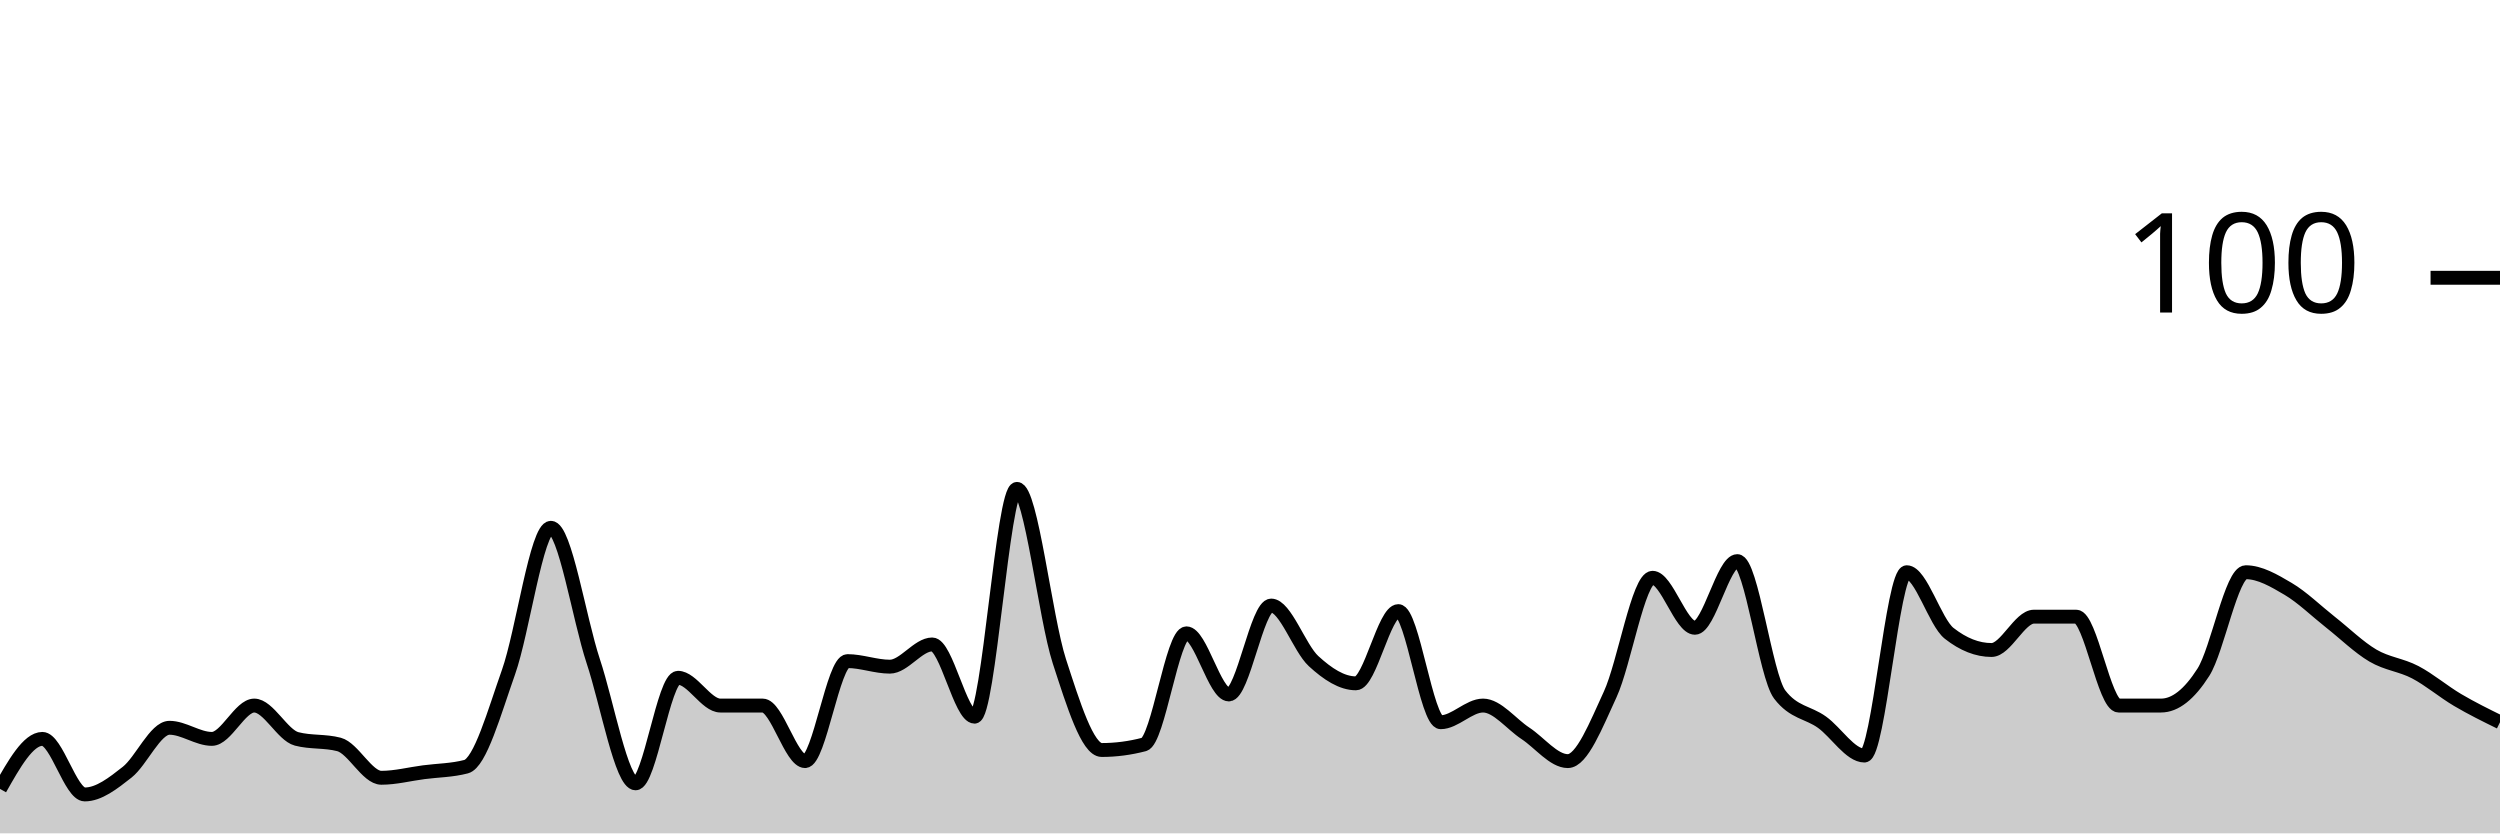
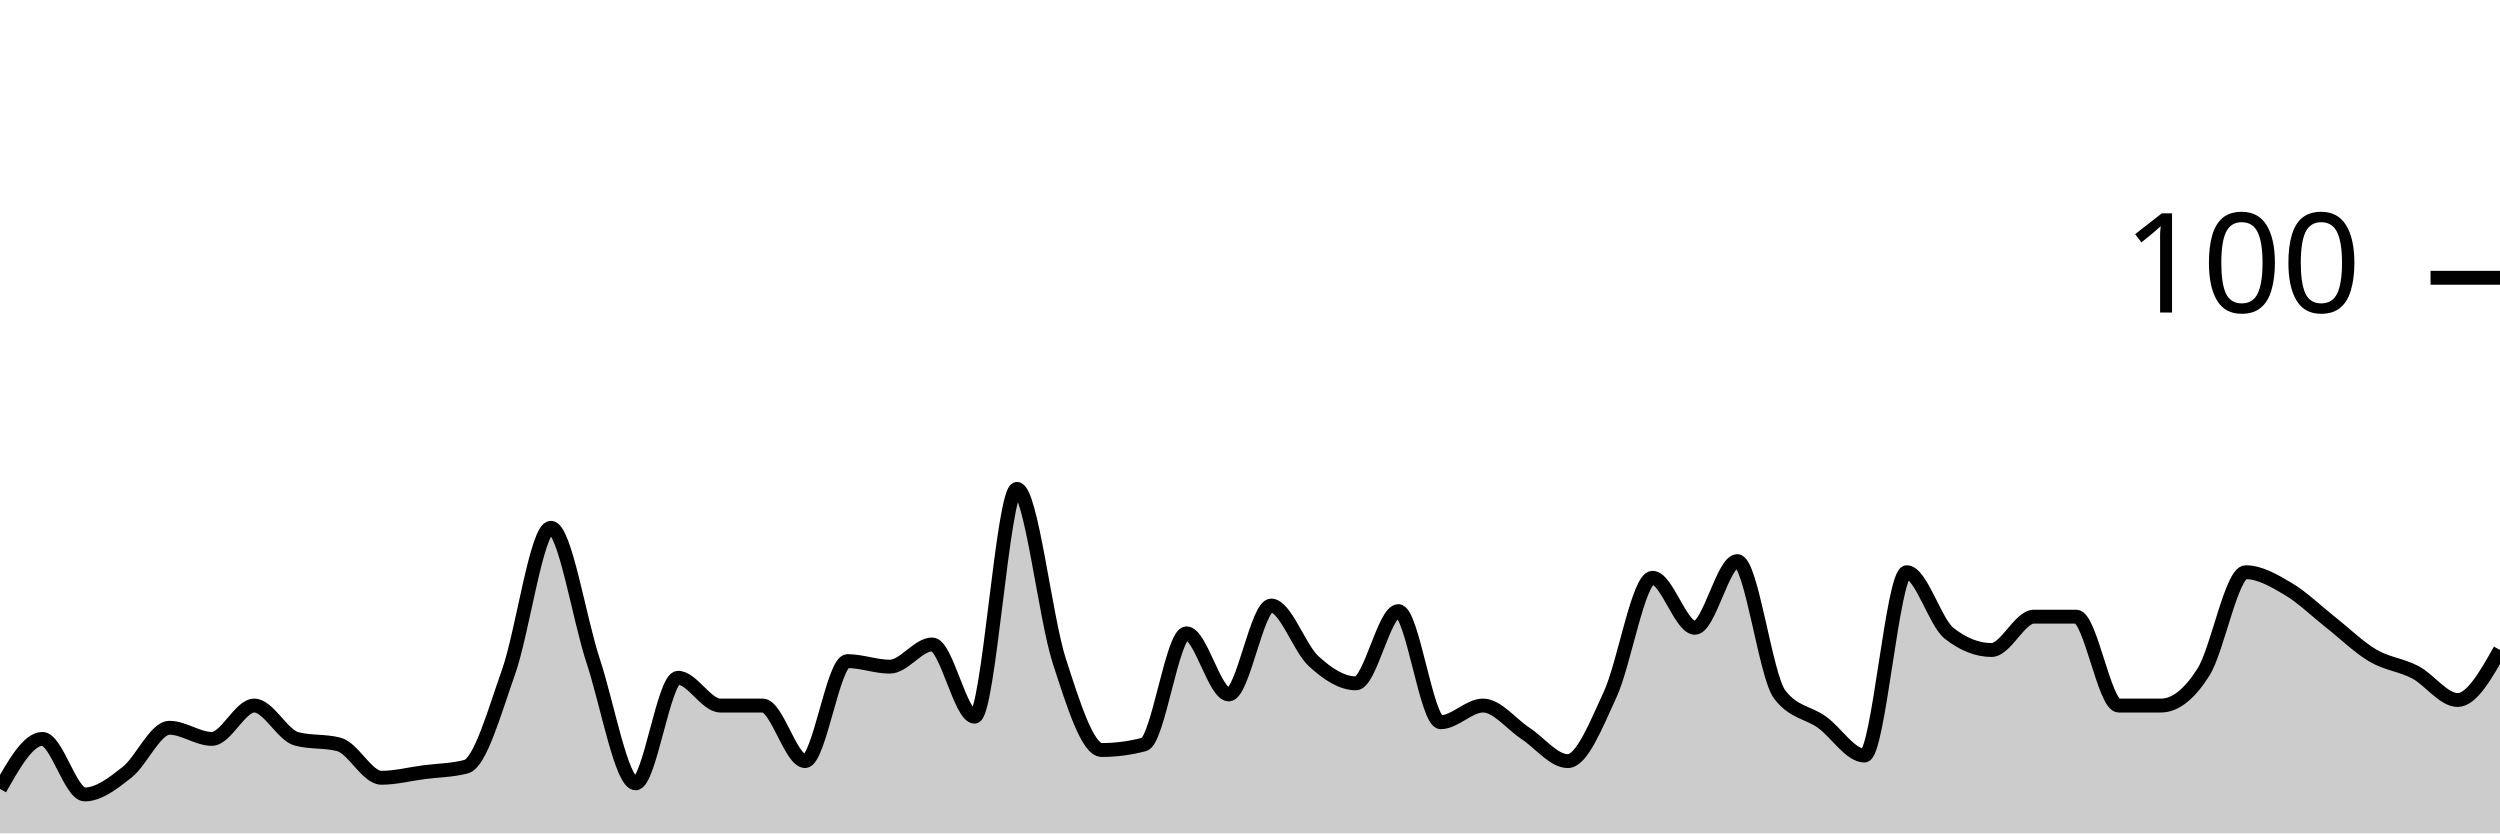
<svg xmlns="http://www.w3.org/2000/svg" viewBox="0 0 180 60">
  <g transform="translate(0,20)">
-     <path class="area" fill="rgba(0, 0, 0, 0.2)" d="M0,36.8C1.017,35,2.034,33.2,3.051,33.2C4.068,33.2,5.085,37.2,6.102,37.2C7.119,37.2,8.136,36.4,9.153,35.6C10.169,34.8,11.186,32.4,12.203,32.4C13.22,32.4,14.237,33.2,15.254,33.2C16.271,33.2,17.288,30.8,18.305,30.8C19.322,30.8,20.339,32.933,21.356,33.2C22.373,33.467,23.39,33.333,24.407,33.6C25.424,33.867,26.441,36,27.458,36C28.475,36,29.492,35.733,30.508,35.6C31.525,35.467,32.542,35.467,33.559,35.2C34.576,34.933,35.593,31.267,36.61,28.4C37.627,25.533,38.644,18,39.661,18C40.678,18,41.695,24.533,42.712,27.6C43.729,30.667,44.746,36.4,45.763,36.4C46.78,36.4,47.797,28.8,48.814,28.8C49.831,28.8,50.847,30.8,51.864,30.8C52.881,30.8,53.898,30.8,54.915,30.8C55.932,30.8,56.949,34.8,57.966,34.8C58.983,34.8,60,27.6,61.017,27.6C62.034,27.6,63.051,28,64.068,28C65.085,28,66.102,26.4,67.119,26.4C68.136,26.4,69.153,31.6,70.169,31.6C71.186,31.6,72.203,15.2,73.22,15.2C74.237,15.2,75.254,24.467,76.271,27.6C77.288,30.733,78.305,34,79.322,34C80.339,34,81.356,33.867,82.373,33.6C83.39,33.333,84.407,25.6,85.424,25.6C86.441,25.6,87.458,30,88.475,30C89.492,30,90.508,23.6,91.525,23.6C92.542,23.6,93.559,26.667,94.576,27.6C95.593,28.533,96.61,29.2,97.627,29.2C98.644,29.2,99.661,24,100.678,24C101.695,24,102.712,32,103.729,32C104.746,32,105.763,30.8,106.78,30.8C107.797,30.8,108.814,32.133,109.831,32.8C110.847,33.467,111.864,34.8,112.881,34.8C113.898,34.8,114.915,32.2,115.932,30C116.949,27.8,117.966,21.6,118.983,21.6C120,21.6,121.017,25.2,122.034,25.2C123.051,25.2,124.068,20.4,125.085,20.4C126.102,20.4,127.119,28.667,128.136,30C129.153,31.333,130.169,31.267,131.186,32C132.203,32.733,133.22,34.4,134.237,34.4C135.254,34.4,136.271,21.2,137.288,21.2C138.305,21.2,139.322,24.8,140.339,25.6C141.356,26.4,142.373,26.8,143.39,26.8C144.407,26.8,145.424,24.4,146.441,24.4C147.458,24.4,148.475,24.4,149.492,24.4C150.508,24.4,151.525,30.8,152.542,30.8C153.559,30.8,154.576,30.8,155.593,30.8C156.61,30.8,157.627,30,158.644,28.4C159.661,26.8,160.678,21.2,161.695,21.2C162.712,21.2,163.729,21.8,164.746,22.4C165.763,23,166.78,24,167.797,24.8C168.814,25.6,169.831,26.6,170.847,27.2C171.864,27.8,172.881,27.867,173.898,28.4C174.915,28.933,175.932,29.8,176.949,30.4C177.966,31,178.983,31.5,180,32L180,40C178.983,40,177.966,40,176.949,40C175.932,40,174.915,40,173.898,40C172.881,40,171.864,40,170.847,40C169.831,40,168.814,40,167.797,40C166.78,40,165.763,40,164.746,40C163.729,40,162.712,40,161.695,40C160.678,40,159.661,40,158.644,40C157.627,40,156.61,40,155.593,40C154.576,40,153.559,40,152.542,40C151.525,40,150.508,40,149.492,40C148.475,40,147.458,40,146.441,40C145.424,40,144.407,40,143.39,40C142.373,40,141.356,40,140.339,40C139.322,40,138.305,40,137.288,40C136.271,40,135.254,40,134.237,40C133.22,40,132.203,40,131.186,40C130.169,40,129.153,40,128.136,40C127.119,40,126.102,40,125.085,40C124.068,40,123.051,40,122.034,40C121.017,40,120,40,118.983,40C117.966,40,116.949,40,115.932,40C114.915,40,113.898,40,112.881,40C111.864,40,110.847,40,109.831,40C108.814,40,107.797,40,106.78,40C105.763,40,104.746,40,103.729,40C102.712,40,101.695,40,100.678,40C99.661,40,98.644,40,97.627,40C96.61,40,95.593,40,94.576,40C93.559,40,92.542,40,91.525,40C90.508,40,89.492,40,88.475,40C87.458,40,86.441,40,85.424,40C84.407,40,83.39,40,82.373,40C81.356,40,80.339,40,79.322,40C78.305,40,77.288,40,76.271,40C75.254,40,74.237,40,73.22,40C72.203,40,71.186,40,70.169,40C69.153,40,68.136,40,67.119,40C66.102,40,65.085,40,64.068,40C63.051,40,62.034,40,61.017,40C60,40,58.983,40,57.966,40C56.949,40,55.932,40,54.915,40C53.898,40,52.881,40,51.864,40C50.847,40,49.831,40,48.814,40C47.797,40,46.78,40,45.763,40C44.746,40,43.729,40,42.712,40C41.695,40,40.678,40,39.661,40C38.644,40,37.627,40,36.61,40C35.593,40,34.576,40,33.559,40C32.542,40,31.525,40,30.508,40C29.492,40,28.475,40,27.458,40C26.441,40,25.424,40,24.407,40C23.39,40,22.373,40,21.356,40C20.339,40,19.322,40,18.305,40C17.288,40,16.271,40,15.254,40C14.237,40,13.22,40,12.203,40C11.186,40,10.169,40,9.153,40C8.136,40,7.119,40,6.102,40C5.085,40,4.068,40,3.051,40C2.034,40,1.017,40,0,40Z" />
-     <path class="line" stroke="black" fill="none" d="M0,36.8C1.017,35,2.034,33.2,3.051,33.2C4.068,33.2,5.085,37.2,6.102,37.2C7.119,37.2,8.136,36.4,9.153,35.6C10.169,34.8,11.186,32.4,12.203,32.4C13.22,32.4,14.237,33.2,15.254,33.2C16.271,33.2,17.288,30.8,18.305,30.8C19.322,30.8,20.339,32.933,21.356,33.2C22.373,33.467,23.39,33.333,24.407,33.6C25.424,33.867,26.441,36,27.458,36C28.475,36,29.492,35.733,30.508,35.6C31.525,35.467,32.542,35.467,33.559,35.2C34.576,34.933,35.593,31.267,36.61,28.4C37.627,25.533,38.644,18,39.661,18C40.678,18,41.695,24.533,42.712,27.6C43.729,30.667,44.746,36.4,45.763,36.4C46.78,36.4,47.797,28.8,48.814,28.8C49.831,28.8,50.847,30.8,51.864,30.8C52.881,30.8,53.898,30.8,54.915,30.8C55.932,30.8,56.949,34.8,57.966,34.8C58.983,34.8,60,27.6,61.017,27.6C62.034,27.6,63.051,28,64.068,28C65.085,28,66.102,26.4,67.119,26.4C68.136,26.4,69.153,31.6,70.169,31.6C71.186,31.6,72.203,15.2,73.22,15.2C74.237,15.2,75.254,24.467,76.271,27.6C77.288,30.733,78.305,34,79.322,34C80.339,34,81.356,33.867,82.373,33.6C83.39,33.333,84.407,25.6,85.424,25.6C86.441,25.6,87.458,30,88.475,30C89.492,30,90.508,23.6,91.525,23.6C92.542,23.6,93.559,26.667,94.576,27.6C95.593,28.533,96.61,29.2,97.627,29.2C98.644,29.2,99.661,24,100.678,24C101.695,24,102.712,32,103.729,32C104.746,32,105.763,30.8,106.78,30.8C107.797,30.8,108.814,32.133,109.831,32.8C110.847,33.467,111.864,34.8,112.881,34.8C113.898,34.8,114.915,32.2,115.932,30C116.949,27.8,117.966,21.6,118.983,21.6C120,21.6,121.017,25.2,122.034,25.2C123.051,25.2,124.068,20.4,125.085,20.4C126.102,20.4,127.119,28.667,128.136,30C129.153,31.333,130.169,31.267,131.186,32C132.203,32.733,133.22,34.4,134.237,34.4C135.254,34.4,136.271,21.2,137.288,21.2C138.305,21.2,139.322,24.8,140.339,25.6C141.356,26.4,142.373,26.8,143.39,26.8C144.407,26.8,145.424,24.4,146.441,24.4C147.458,24.4,148.475,24.4,149.492,24.4C150.508,24.4,151.525,30.8,152.542,30.8C153.559,30.8,154.576,30.8,155.593,30.8C156.61,30.8,157.627,30,158.644,28.4C159.661,26.8,160.678,21.2,161.695,21.2C162.712,21.2,163.729,21.8,164.746,22.4C165.763,23,166.78,24,167.797,24.8C168.814,25.6,169.831,26.6,170.847,27.2C171.864,27.8,172.881,27.867,173.898,28.4C174.915,28.933,175.932,29.8,176.949,30.4C177.966,31,178.983,31.5,180,32" />
+     <path class="area" fill="rgba(0, 0, 0, 0.2)" d="M0,36.8C1.017,35,2.034,33.2,3.051,33.2C4.068,33.2,5.085,37.2,6.102,37.2C7.119,37.2,8.136,36.4,9.153,35.6C10.169,34.8,11.186,32.4,12.203,32.4C13.22,32.4,14.237,33.2,15.254,33.2C16.271,33.2,17.288,30.8,18.305,30.8C19.322,30.8,20.339,32.933,21.356,33.2C22.373,33.467,23.39,33.333,24.407,33.6C25.424,33.867,26.441,36,27.458,36C28.475,36,29.492,35.733,30.508,35.6C31.525,35.467,32.542,35.467,33.559,35.2C34.576,34.933,35.593,31.267,36.61,28.4C37.627,25.533,38.644,18,39.661,18C40.678,18,41.695,24.533,42.712,27.6C43.729,30.667,44.746,36.4,45.763,36.4C46.78,36.4,47.797,28.8,48.814,28.8C49.831,28.8,50.847,30.8,51.864,30.8C52.881,30.8,53.898,30.8,54.915,30.8C55.932,30.8,56.949,34.8,57.966,34.8C58.983,34.8,60,27.6,61.017,27.6C62.034,27.6,63.051,28,64.068,28C65.085,28,66.102,26.4,67.119,26.4C68.136,26.4,69.153,31.6,70.169,31.6C71.186,31.6,72.203,15.2,73.22,15.2C74.237,15.2,75.254,24.467,76.271,27.6C77.288,30.733,78.305,34,79.322,34C80.339,34,81.356,33.867,82.373,33.6C83.39,33.333,84.407,25.6,85.424,25.6C86.441,25.6,87.458,30,88.475,30C89.492,30,90.508,23.6,91.525,23.6C92.542,23.6,93.559,26.667,94.576,27.6C95.593,28.533,96.61,29.2,97.627,29.2C98.644,29.2,99.661,24,100.678,24C101.695,24,102.712,32,103.729,32C104.746,32,105.763,30.8,106.78,30.8C107.797,30.8,108.814,32.133,109.831,32.8C110.847,33.467,111.864,34.8,112.881,34.8C113.898,34.8,114.915,32.2,115.932,30C116.949,27.8,117.966,21.6,118.983,21.6C120,21.6,121.017,25.2,122.034,25.2C123.051,25.2,124.068,20.4,125.085,20.4C126.102,20.4,127.119,28.667,128.136,30C129.153,31.333,130.169,31.267,131.186,32C132.203,32.733,133.22,34.4,134.237,34.4C135.254,34.4,136.271,21.2,137.288,21.2C138.305,21.2,139.322,24.8,140.339,25.6C141.356,26.4,142.373,26.8,143.39,26.8C144.407,26.8,145.424,24.4,146.441,24.4C147.458,24.4,148.475,24.4,149.492,24.4C150.508,24.4,151.525,30.8,152.542,30.8C153.559,30.8,154.576,30.8,155.593,30.8C156.61,30.8,157.627,30,158.644,28.4C159.661,26.8,160.678,21.2,161.695,21.2C162.712,21.2,163.729,21.8,164.746,22.4C165.763,23,166.78,24,167.797,24.8C168.814,25.6,169.831,26.6,170.847,27.2C171.864,27.8,172.881,27.867,173.898,28.4C174.915,28.933,175.932,30.4,176.949,30.4C177.966,30.4,178.983,28.6,180,26.8L180,40C178.983,40,177.966,40,176.949,40C175.932,40,174.915,40,173.898,40C172.881,40,171.864,40,170.847,40C169.831,40,168.814,40,167.797,40C166.78,40,165.763,40,164.746,40C163.729,40,162.712,40,161.695,40C160.678,40,159.661,40,158.644,40C157.627,40,156.61,40,155.593,40C154.576,40,153.559,40,152.542,40C151.525,40,150.508,40,149.492,40C148.475,40,147.458,40,146.441,40C145.424,40,144.407,40,143.39,40C142.373,40,141.356,40,140.339,40C139.322,40,138.305,40,137.288,40C136.271,40,135.254,40,134.237,40C133.22,40,132.203,40,131.186,40C130.169,40,129.153,40,128.136,40C127.119,40,126.102,40,125.085,40C124.068,40,123.051,40,122.034,40C121.017,40,120,40,118.983,40C117.966,40,116.949,40,115.932,40C114.915,40,113.898,40,112.881,40C111.864,40,110.847,40,109.831,40C108.814,40,107.797,40,106.78,40C105.763,40,104.746,40,103.729,40C102.712,40,101.695,40,100.678,40C99.661,40,98.644,40,97.627,40C96.61,40,95.593,40,94.576,40C93.559,40,92.542,40,91.525,40C90.508,40,89.492,40,88.475,40C87.458,40,86.441,40,85.424,40C84.407,40,83.39,40,82.373,40C81.356,40,80.339,40,79.322,40C78.305,40,77.288,40,76.271,40C75.254,40,74.237,40,73.22,40C72.203,40,71.186,40,70.169,40C69.153,40,68.136,40,67.119,40C66.102,40,65.085,40,64.068,40C63.051,40,62.034,40,61.017,40C60,40,58.983,40,57.966,40C56.949,40,55.932,40,54.915,40C53.898,40,52.881,40,51.864,40C50.847,40,49.831,40,48.814,40C47.797,40,46.78,40,45.763,40C44.746,40,43.729,40,42.712,40C41.695,40,40.678,40,39.661,40C38.644,40,37.627,40,36.61,40C35.593,40,34.576,40,33.559,40C32.542,40,31.525,40,30.508,40C29.492,40,28.475,40,27.458,40C26.441,40,25.424,40,24.407,40C23.39,40,22.373,40,21.356,40C20.339,40,19.322,40,18.305,40C17.288,40,16.271,40,15.254,40C14.237,40,13.22,40,12.203,40C11.186,40,10.169,40,9.153,40C8.136,40,7.119,40,6.102,40C5.085,40,4.068,40,3.051,40C2.034,40,1.017,40,0,40Z" />
+     <path class="line" stroke="black" fill="none" d="M0,36.8C1.017,35,2.034,33.2,3.051,33.2C4.068,33.2,5.085,37.2,6.102,37.2C7.119,37.2,8.136,36.4,9.153,35.6C10.169,34.8,11.186,32.4,12.203,32.4C13.22,32.4,14.237,33.2,15.254,33.2C16.271,33.2,17.288,30.8,18.305,30.8C19.322,30.8,20.339,32.933,21.356,33.2C22.373,33.467,23.39,33.333,24.407,33.6C25.424,33.867,26.441,36,27.458,36C28.475,36,29.492,35.733,30.508,35.6C31.525,35.467,32.542,35.467,33.559,35.2C34.576,34.933,35.593,31.267,36.61,28.4C37.627,25.533,38.644,18,39.661,18C40.678,18,41.695,24.533,42.712,27.6C43.729,30.667,44.746,36.4,45.763,36.4C46.78,36.4,47.797,28.8,48.814,28.8C49.831,28.8,50.847,30.8,51.864,30.8C52.881,30.8,53.898,30.8,54.915,30.8C55.932,30.8,56.949,34.8,57.966,34.8C58.983,34.8,60,27.6,61.017,27.6C62.034,27.6,63.051,28,64.068,28C65.085,28,66.102,26.4,67.119,26.4C68.136,26.4,69.153,31.6,70.169,31.6C71.186,31.6,72.203,15.2,73.22,15.2C74.237,15.2,75.254,24.467,76.271,27.6C77.288,30.733,78.305,34,79.322,34C80.339,34,81.356,33.867,82.373,33.6C83.39,33.333,84.407,25.6,85.424,25.6C86.441,25.6,87.458,30,88.475,30C89.492,30,90.508,23.6,91.525,23.6C92.542,23.6,93.559,26.667,94.576,27.6C95.593,28.533,96.61,29.2,97.627,29.2C98.644,29.2,99.661,24,100.678,24C101.695,24,102.712,32,103.729,32C104.746,32,105.763,30.8,106.78,30.8C107.797,30.8,108.814,32.133,109.831,32.8C110.847,33.467,111.864,34.8,112.881,34.8C113.898,34.8,114.915,32.2,115.932,30C116.949,27.8,117.966,21.6,118.983,21.6C120,21.6,121.017,25.2,122.034,25.2C123.051,25.2,124.068,20.4,125.085,20.4C126.102,20.4,127.119,28.667,128.136,30C129.153,31.333,130.169,31.267,131.186,32C132.203,32.733,133.22,34.4,134.237,34.4C135.254,34.4,136.271,21.2,137.288,21.2C138.305,21.2,139.322,24.8,140.339,25.6C141.356,26.4,142.373,26.8,143.39,26.8C144.407,26.8,145.424,24.4,146.441,24.4C147.458,24.4,148.475,24.4,149.492,24.4C150.508,24.4,151.525,30.8,152.542,30.8C153.559,30.8,154.576,30.8,155.593,30.8C156.61,30.8,157.627,30,158.644,28.4C159.661,26.8,160.678,21.2,161.695,21.2C162.712,21.2,163.729,21.8,164.746,22.4C165.763,23,166.78,24,167.797,24.8C168.814,25.6,169.831,26.6,170.847,27.2C171.864,27.8,172.881,27.867,173.898,28.4C174.915,28.933,175.932,30.4,176.949,30.4C177.966,30.4,178.983,28.6,180,26.8" />
    <path class="axis-ceiling" stroke-width="1" stroke="black" fill="none" d="M175,0L180,0" />
    <text class="axis-ceiling-label" font-family="sans-serif" text-anchor="end" font-size="10px" x="170" y="2.5">100</text>
  </g>
</svg>
